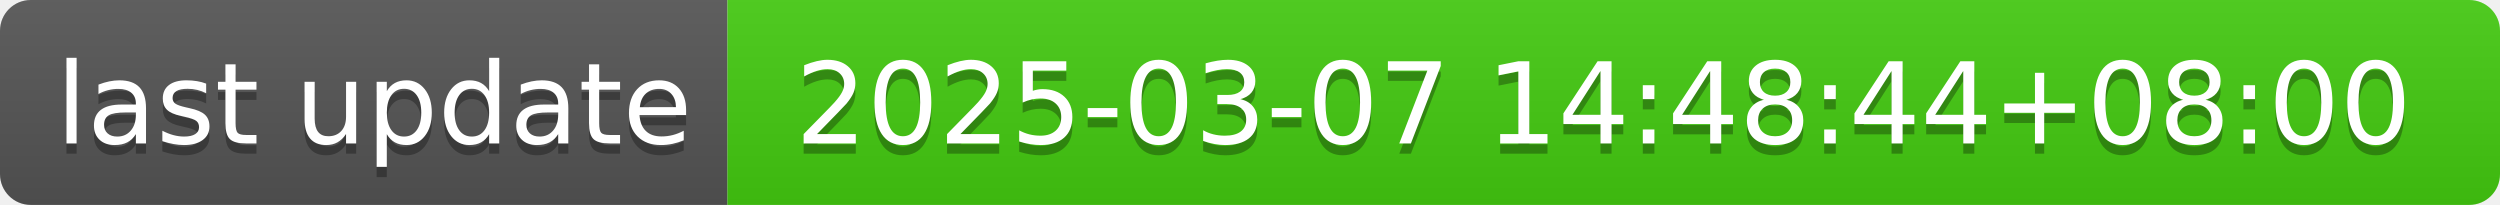
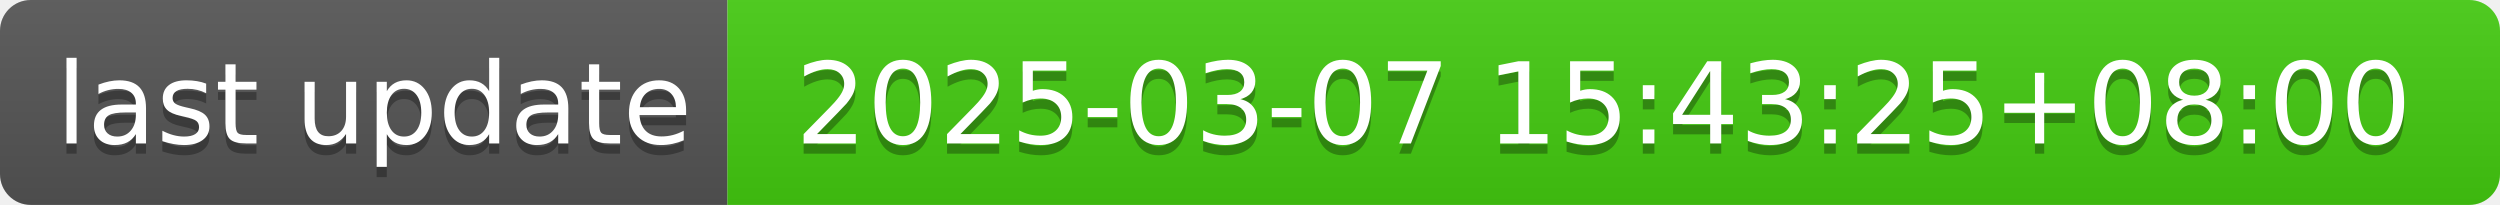
- <svg xmlns="http://www.w3.org/2000/svg" width="244" height="20" role="img" aria-label="last update: 2025-03-07 14:48:44+08:00">
+ <svg xmlns="http://www.w3.org/2000/svg" width="244" height="20" role="img" aria-label="last update: 2025-03-07 15:43:25+08:00">
  <linearGradient id="s" x2="0" y2="100%">
    <stop offset="0" stop-color="#bbb" stop-opacity=".1" />
    <stop offset="1" stop-opacity=".1" />
  </linearGradient>
  <clipPath id="r">
    <rect width="244" height="20" rx="3" fill="#fff" />
  </clipPath>
  <g clip-path="url(#r)">
    <rect width="71" height="20" fill="#555" />
    <rect x="71" width="173" height="20" fill="#4c1" />
    <rect width="244" height="20" fill="url(#s)" />
  </g>
  <g fill="#fff" text-anchor="middle" font-family="Verdana,Geneva,DejaVu Sans,sans-serif" text-rendering="geometricPrecision" font-size="110">
    <text aria-hidden="true" x="365" y="150" fill="#010101" fill-opacity=".3" transform="scale(.1)" textLength="610">last update</text>
    <text x="365" y="140" transform="scale(.1)" fill="#fff" textLength="610">last update</text>
-     <text aria-hidden="true" x="1565" y="150" fill="#010101" fill-opacity=".3" transform="scale(.1)" textLength="1630">2025-03-07 14:48:44+08:00</text>
-     <text x="1565" y="140" transform="scale(.1)" fill="#fff" textLength="1630">2025-03-07 14:48:44+08:00</text>
+     <text aria-hidden="true" x="1565" y="150" fill="#010101" fill-opacity=".3" transform="scale(.1)" textLength="1630">2025-03-07 15:43:25+08:00</text>
+     <text x="1565" y="140" transform="scale(.1)" fill="#fff" textLength="1630">2025-03-07 15:43:25+08:00</text>
  </g>
</svg>
